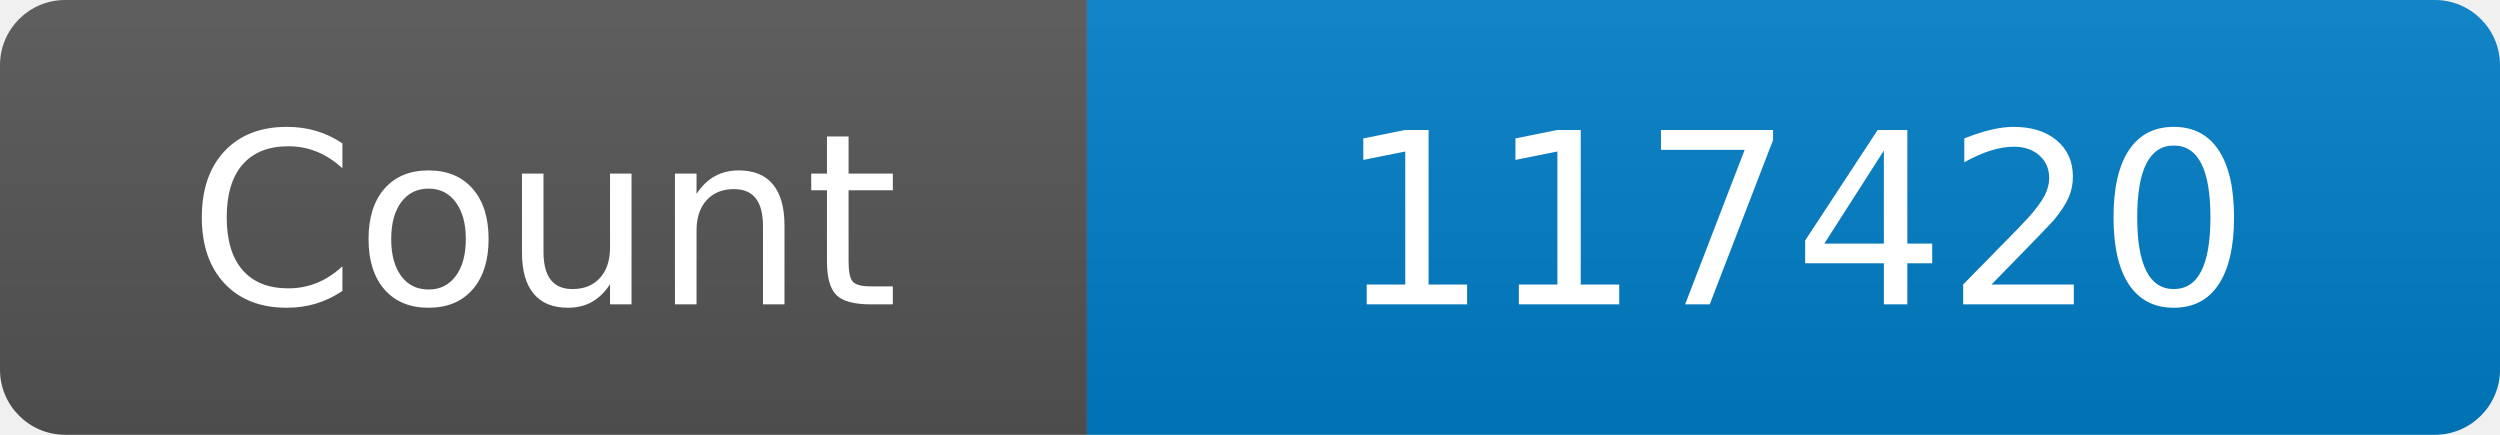
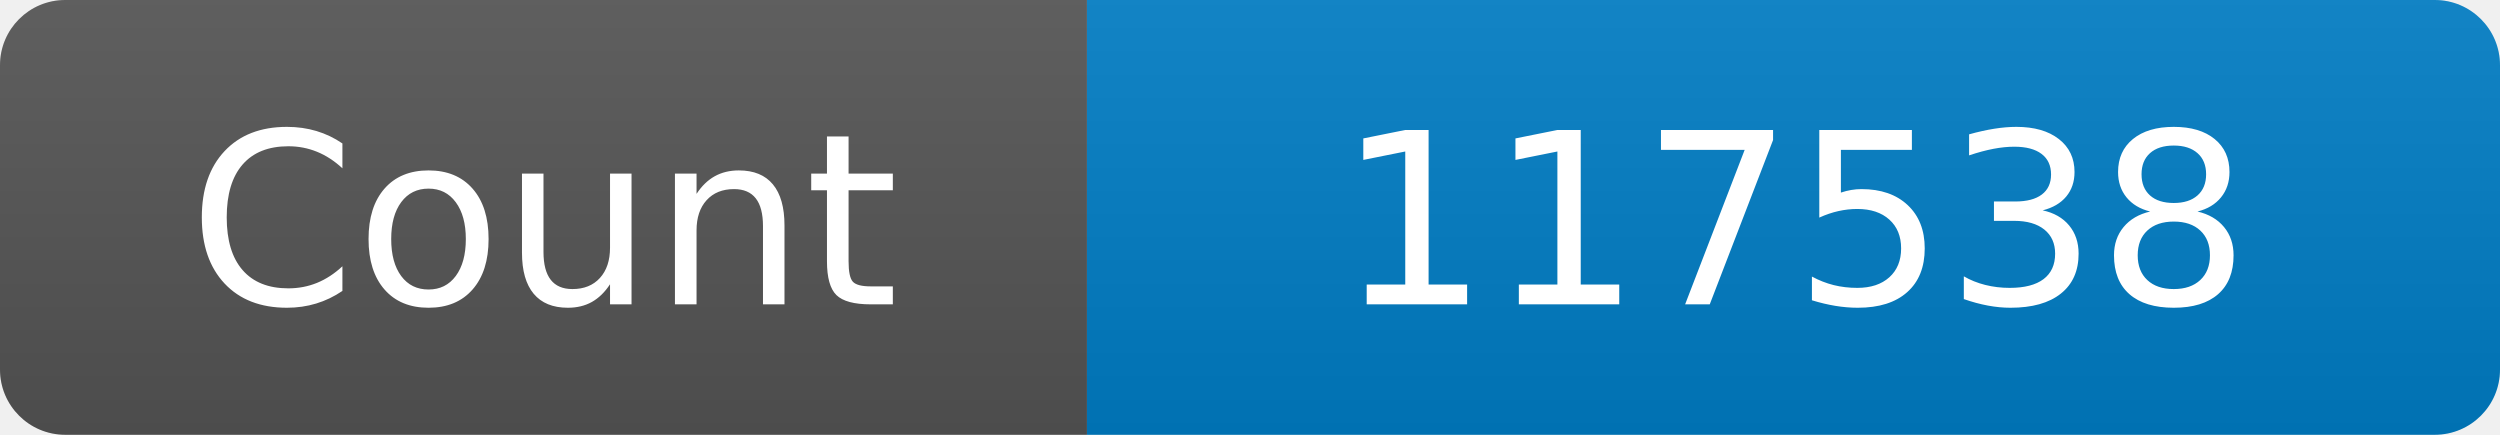
<svg xmlns="http://www.w3.org/2000/svg" width="115" height="20" role="img" aria-label="Maintained?: yes">
  <linearGradient id="s" x2="0" y2="100%">
    <stop offset="0" stop-color="#bbb" stop-opacity=".1" />
    <stop offset="1" stop-opacity=".1" />
  </linearGradient>
  <clipPath id="r">
    <rect width="115" height="20" rx="3" fill="#fff" />
  </clipPath>
  <g clip-path="url(#r)">
    <rect width="50" height="20" fill="#555" />
    <rect x="50" width="160" height="20" fill="#007ec6" />
    <rect width="115" height="20" fill="url(#s)" />
  </g>
  <g fill="#fff" text-anchor="middle" font-family="Verdana,Geneva,DejaVu Sans,sans-serif" font-size="110">
    <text x="250" y="140" transform="scale(.1)" fill="#fff">Count</text>
-     <text x="825" y="140" transform="scale(.1)" fill="#fff">117420</text>
+     <text x="825" y="140" transform="scale(.1)" fill="#fff">117538</text>
  </g>
</svg>
